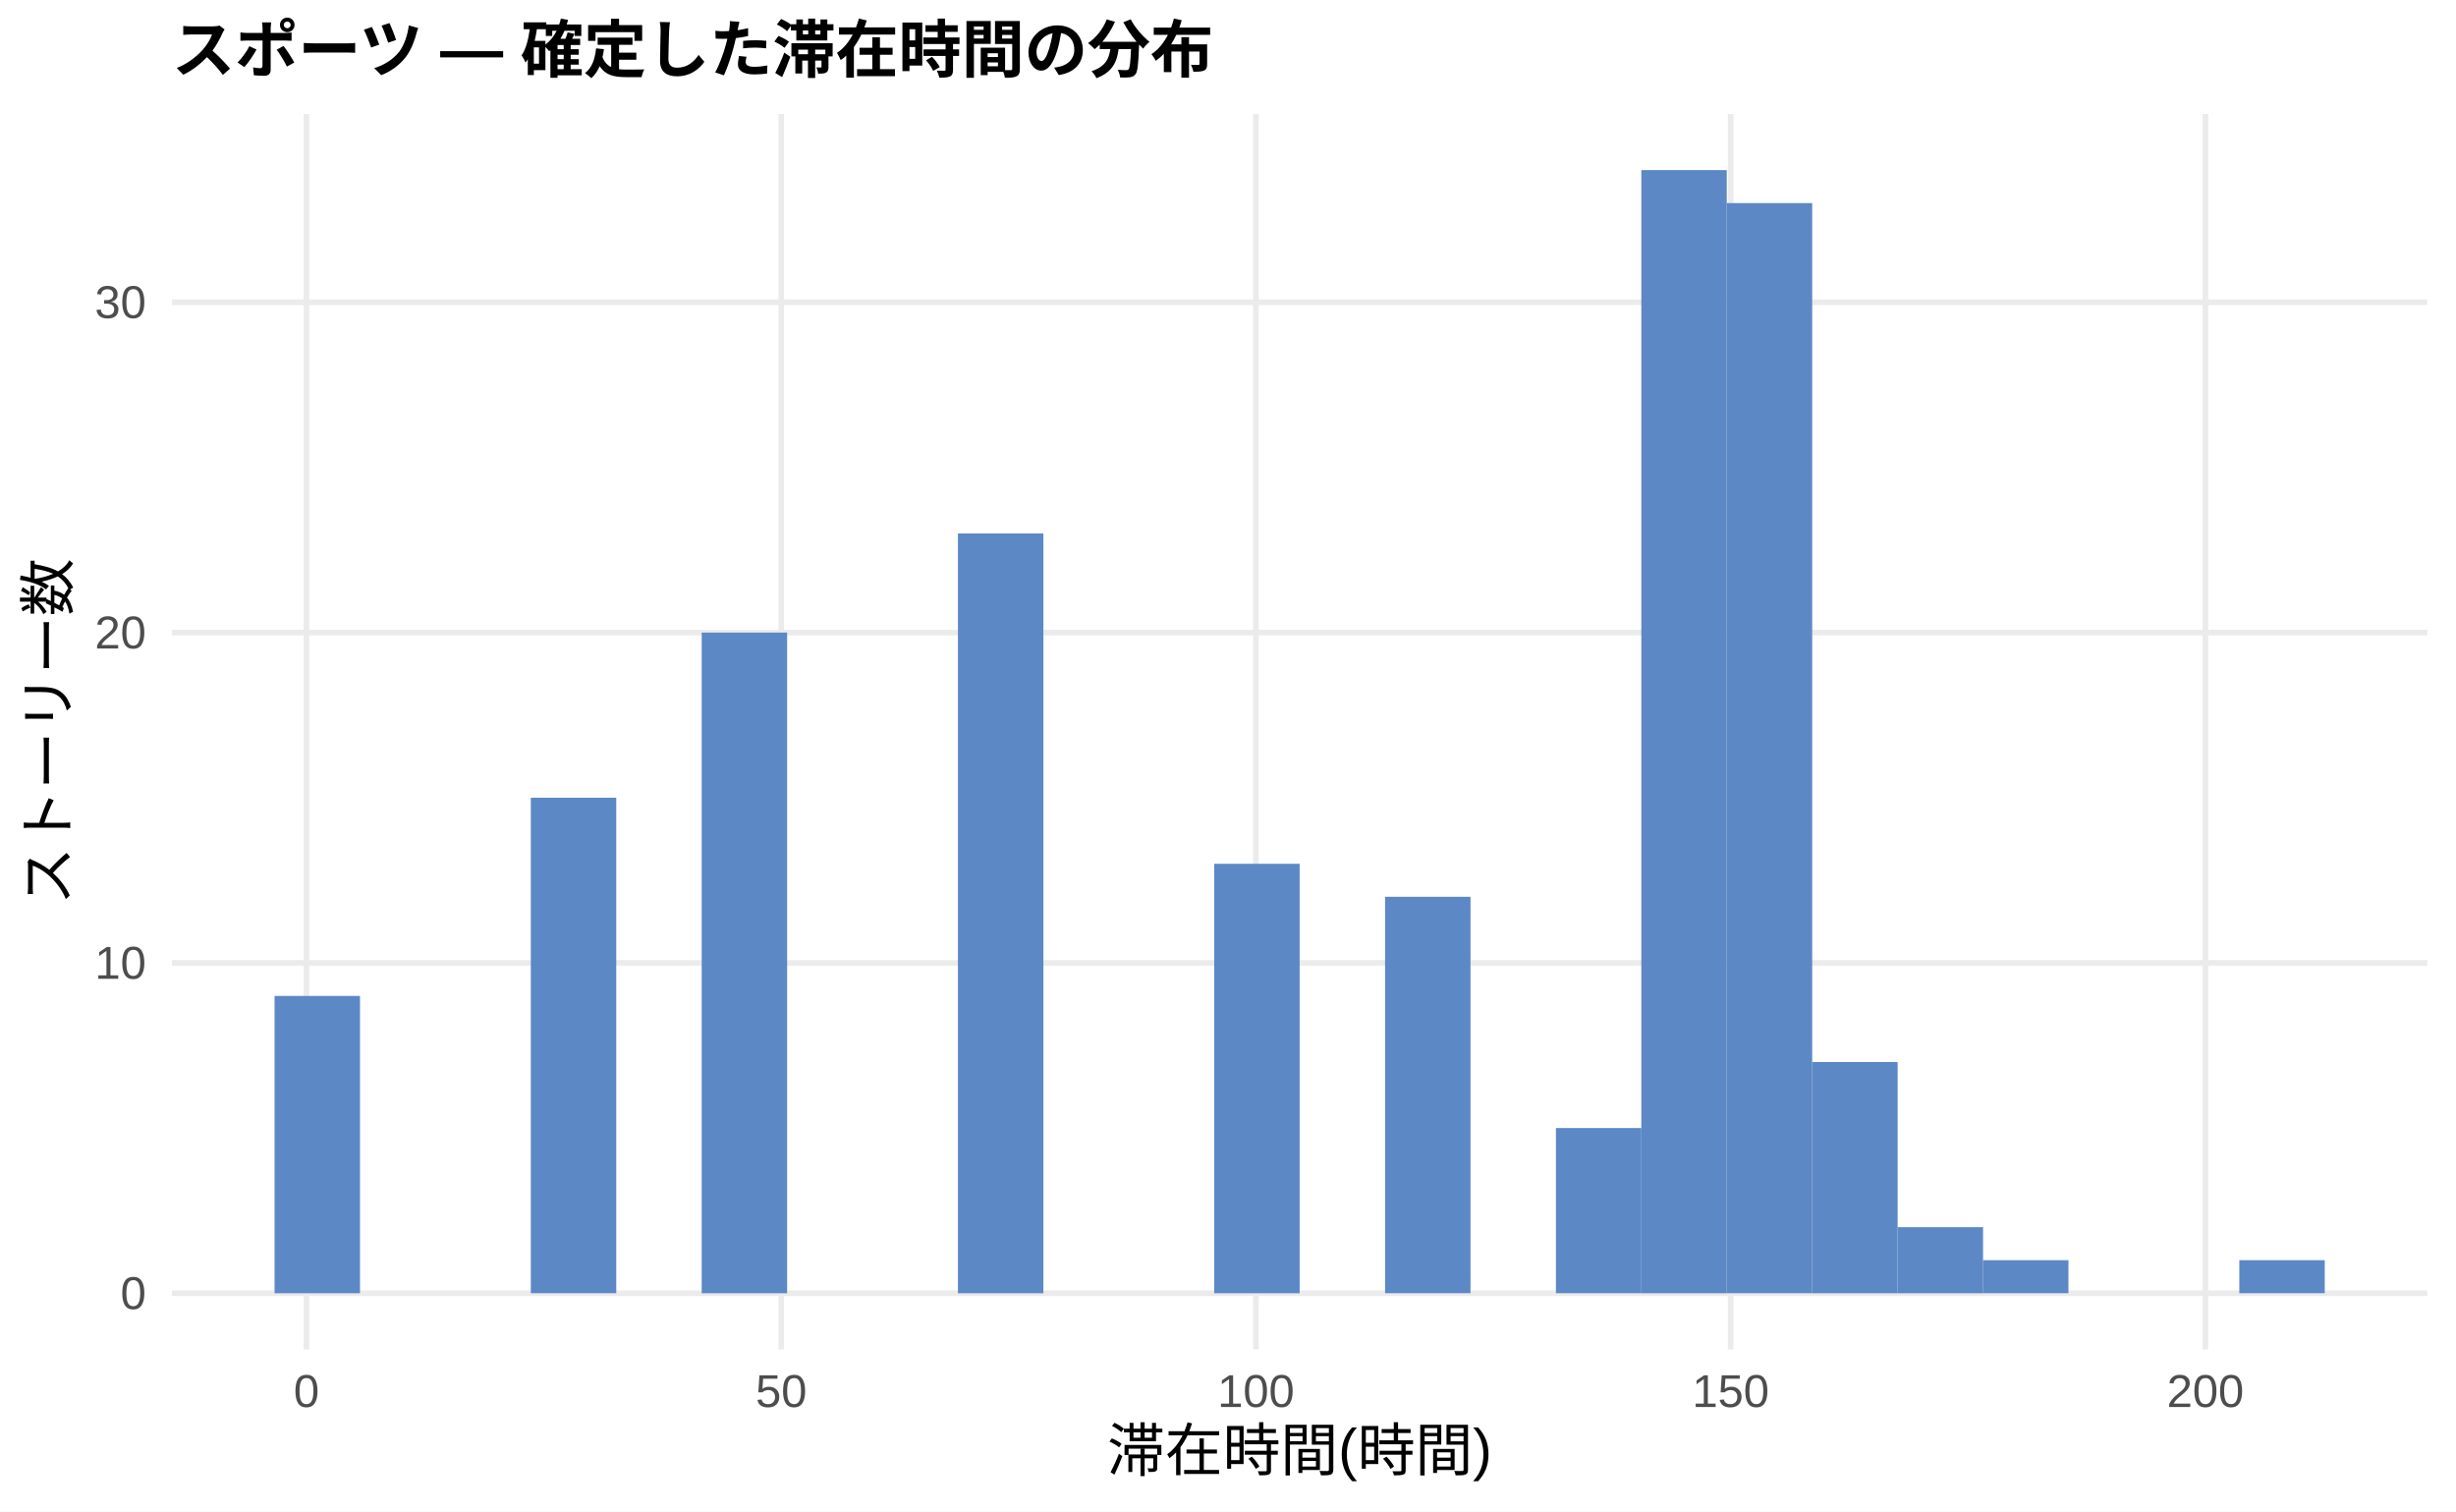
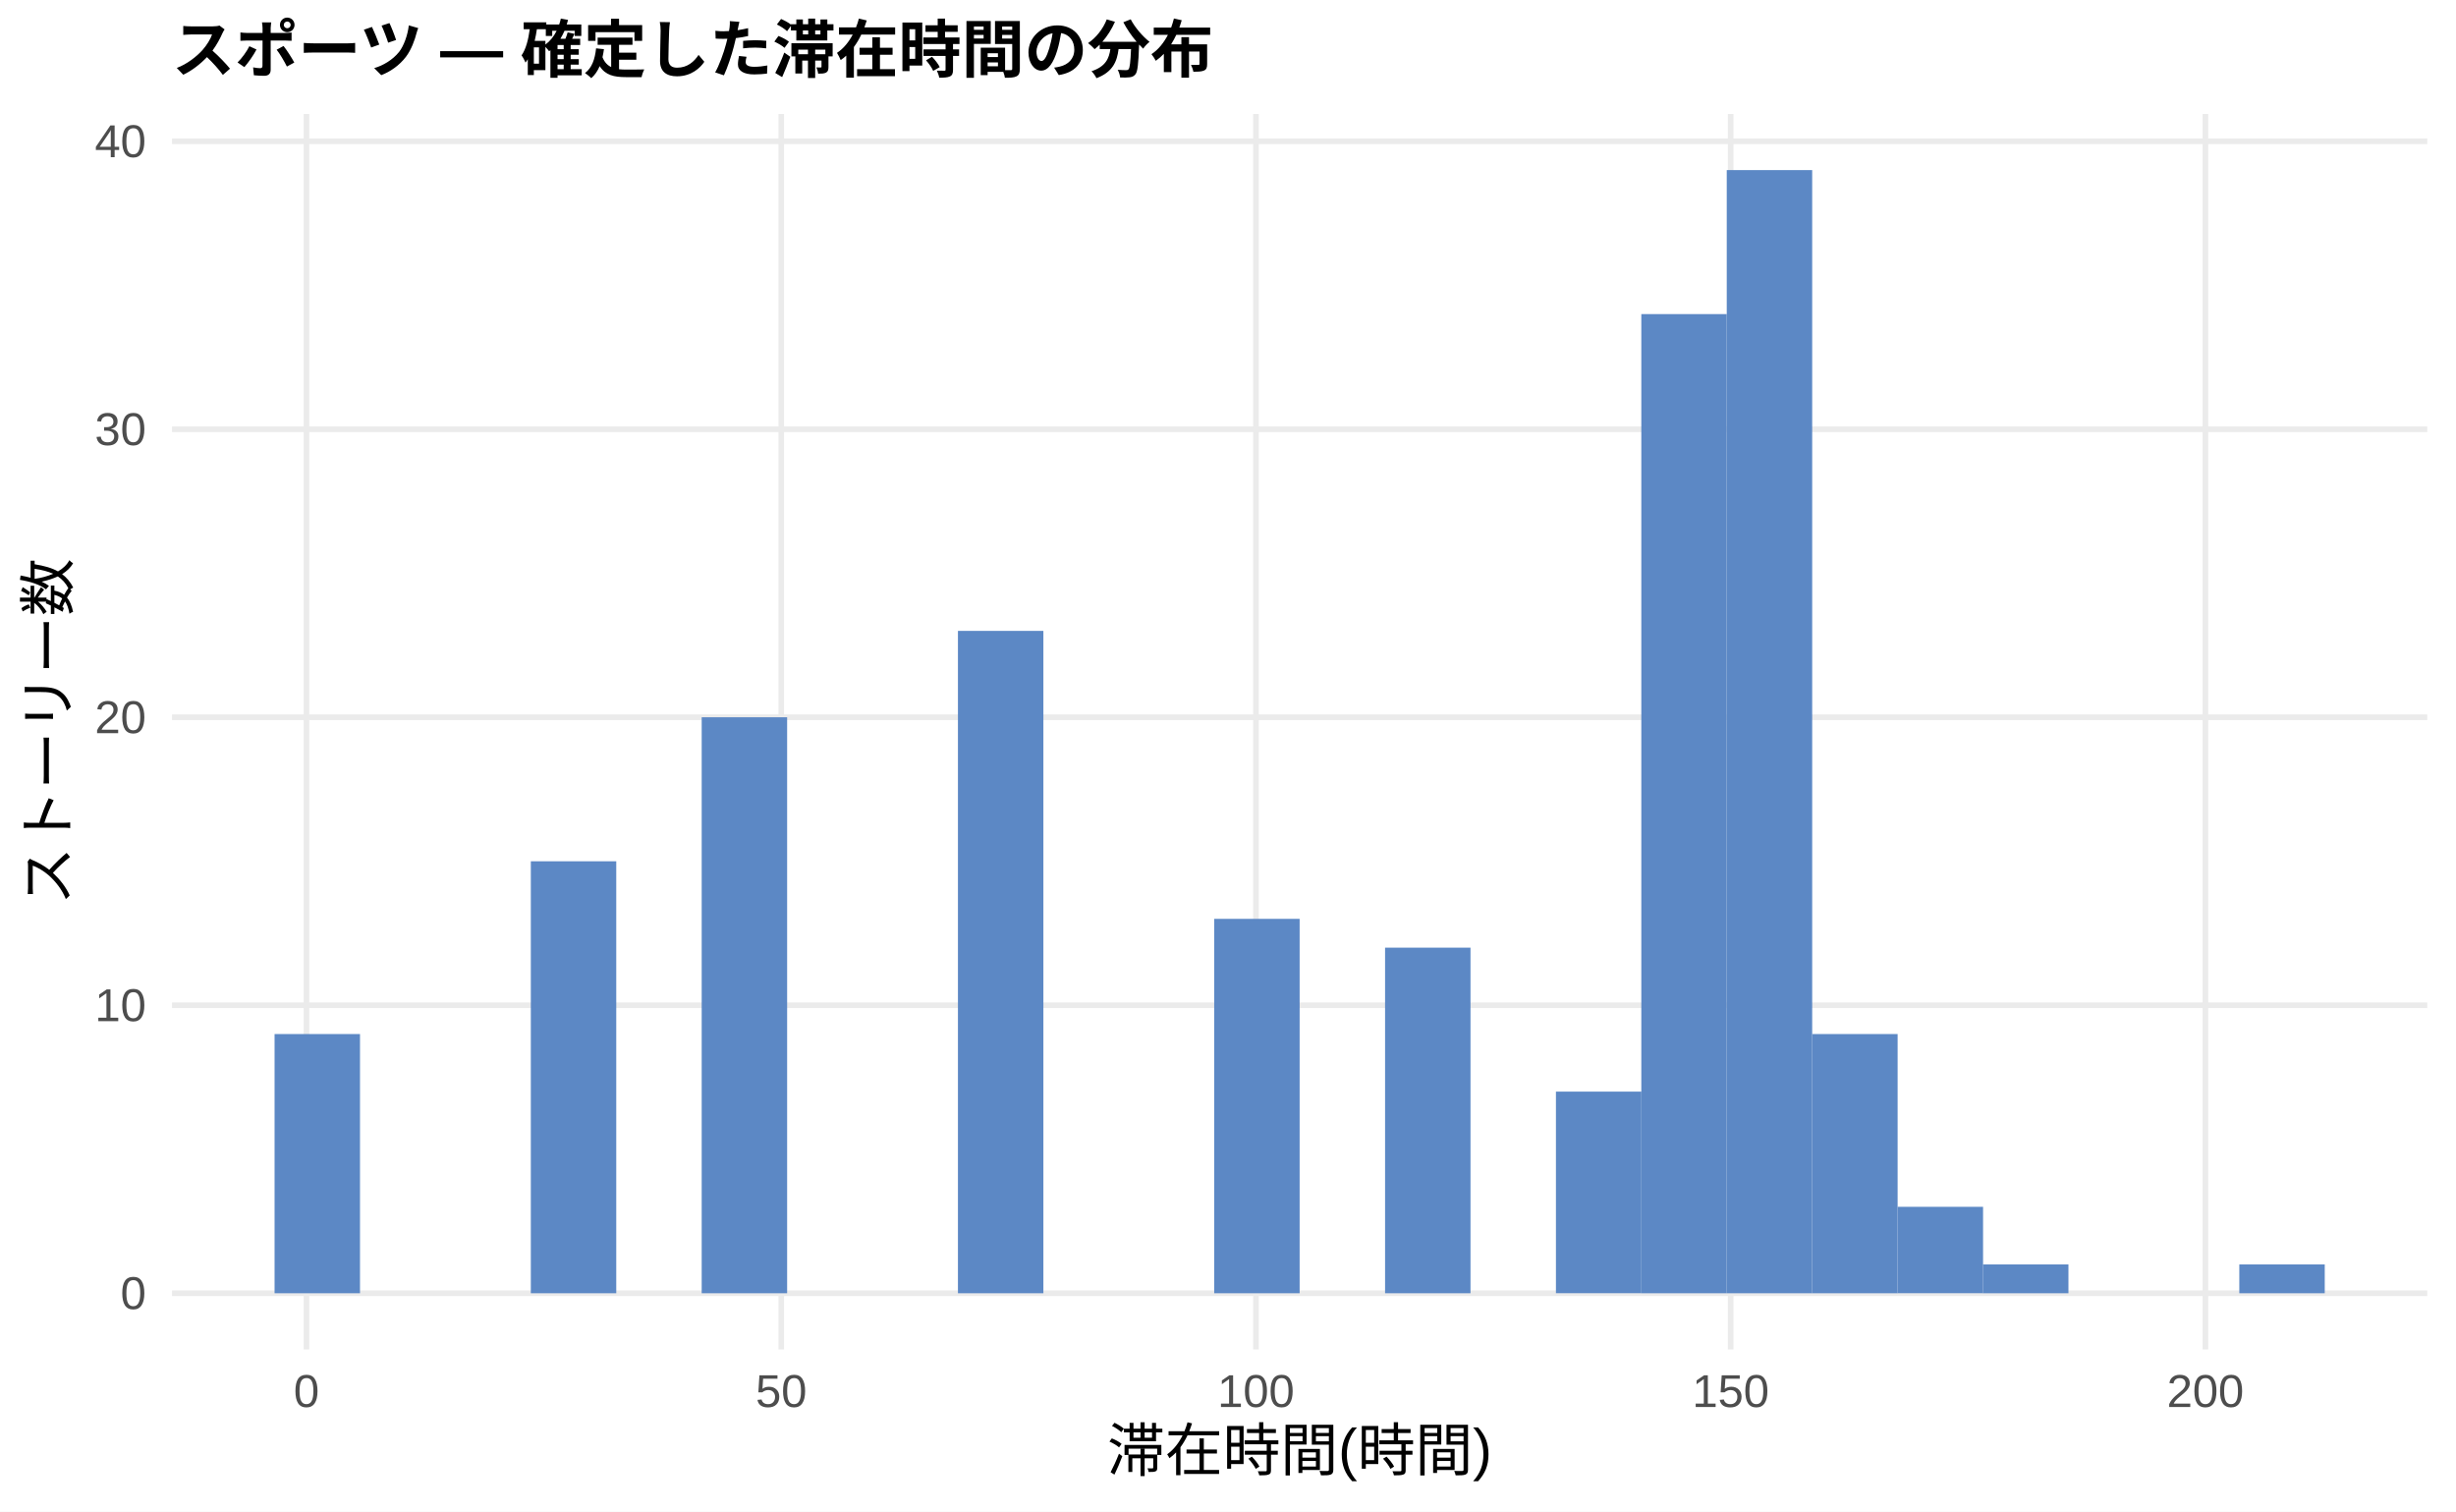
<svg xmlns="http://www.w3.org/2000/svg" width="468.00pt" height="288.00pt" viewBox="0 0 468.00 288.00">
  <g class="svglite">
    <defs>
      <style type="text/css">
    .svglite line, .svglite polyline, .svglite polygon, .svglite path, .svglite rect, .svglite circle {
      fill: none;
      stroke: #000000;
      stroke-linecap: round;
      stroke-linejoin: round;
      stroke-miterlimit: 10.00;
    }
    .svglite text {
      white-space: pre;
    }
    .svglite g.glyphgroup path {
      fill: inherit;
      stroke: none;
    }
  </style>
    </defs>
    <rect width="100%" height="100%" style="stroke: none; fill: #FFFFFF;" />
    <defs>
      <clipPath id="cpMC4wMHw0NjguMDB8MC4wMHwyODguMDA=">
        <rect x="0.00" y="0.00" width="468.00" height="288.00" />
      </clipPath>
    </defs>
    <g clip-path="url(#cpMC4wMHw0NjguMDB8MC4wMHwyODguMDA=)">
      <rect x="0.00" y="0.00" width="468.00" height="288.00" style="stroke-width: 1.07; stroke: none; fill: #FFFFFF;" />
    </g>
    <defs>
      <clipPath id="cpMzIuNzh8NDYyLjUyfDIxLjcxfDI1Ny4xMg==">
        <rect x="32.78" y="21.71" width="429.74" height="235.41" />
      </clipPath>
    </defs>
    <g clip-path="url(#cpMzIuNzh8NDYyLjUyfDIxLjcxfDI1Ny4xMg==)">
      <polyline points="32.78,246.42 462.52,246.42 " style="stroke-width: 1.07; stroke: #EBEBEB; stroke-linecap: butt;" />
-       <polyline points="32.78,183.47 462.52,183.47 " style="stroke-width: 1.07; stroke: #EBEBEB; stroke-linecap: butt;" />
-       <polyline points="32.78,120.53 462.52,120.53 " style="stroke-width: 1.07; stroke: #EBEBEB; stroke-linecap: butt;" />
-       <polyline points="32.78,57.59 462.52,57.59 " style="stroke-width: 1.07; stroke: #EBEBEB; stroke-linecap: butt;" />
+       <polyline points="32.78,191.54 462.52,191.54 " style="stroke-width: 1.07; stroke: #EBEBEB; stroke-linecap: butt;" />
+       <polyline points="32.78,136.67 462.52,136.67 " style="stroke-width: 1.07; stroke: #EBEBEB; stroke-linecap: butt;" />
+       <polyline points="32.78,81.79 462.52,81.79 " style="stroke-width: 1.07; stroke: #EBEBEB; stroke-linecap: butt;" />
+       <polyline points="32.78,26.92 462.52,26.92 " style="stroke-width: 1.07; stroke: #EBEBEB; stroke-linecap: butt;" />
      <polyline points="58.40,257.12 58.40,21.71 " style="stroke-width: 1.07; stroke: #EBEBEB; stroke-linecap: butt;" />
      <polyline points="148.87,257.12 148.87,21.71 " style="stroke-width: 1.07; stroke: #EBEBEB; stroke-linecap: butt;" />
      <polyline points="239.33,257.12 239.33,21.71 " style="stroke-width: 1.07; stroke: #EBEBEB; stroke-linecap: butt;" />
      <polyline points="329.79,257.12 329.79,21.71 " style="stroke-width: 1.07; stroke: #EBEBEB; stroke-linecap: butt;" />
      <polyline points="420.25,257.12 420.25,21.71 " style="stroke-width: 1.07; stroke: #EBEBEB; stroke-linecap: butt;" />
-       <rect x="52.32" y="189.77" width="16.28" height="56.65" style="stroke-width: 1.07; stroke: none; stroke-linecap: butt; stroke-linejoin: miter; fill: #5C88C5;" />
+       <rect x="52.32" y="197.03" width="16.28" height="49.39" style="stroke-width: 1.07; stroke: none; stroke-linecap: butt; stroke-linejoin: miter; fill: #5C88C5;" />
      <rect x="68.59" y="246.42" width="16.28" height="0.00" style="stroke-width: 1.07; stroke: none; stroke-linecap: butt; stroke-linejoin: miter; fill: #5C88C5;" />
      <rect x="84.87" y="246.42" width="16.28" height="0.00" style="stroke-width: 1.07; stroke: none; stroke-linecap: butt; stroke-linejoin: miter; fill: #5C88C5;" />
-       <rect x="101.15" y="152.00" width="16.28" height="94.41" style="stroke-width: 1.07; stroke: none; stroke-linecap: butt; stroke-linejoin: miter; fill: #5C88C5;" />
+       <rect x="101.15" y="164.11" width="16.28" height="82.31" style="stroke-width: 1.07; stroke: none; stroke-linecap: butt; stroke-linejoin: miter; fill: #5C88C5;" />
      <rect x="117.43" y="246.42" width="16.28" height="0.00" style="stroke-width: 1.07; stroke: none; stroke-linecap: butt; stroke-linejoin: miter; fill: #5C88C5;" />
-       <rect x="133.71" y="120.53" width="16.28" height="125.89" style="stroke-width: 1.07; stroke: none; stroke-linecap: butt; stroke-linejoin: miter; fill: #5C88C5;" />
+       <rect x="133.71" y="136.67" width="16.28" height="109.75" style="stroke-width: 1.07; stroke: none; stroke-linecap: butt; stroke-linejoin: miter; fill: #5C88C5;" />
      <rect x="149.98" y="246.42" width="16.28" height="0.00" style="stroke-width: 1.07; stroke: none; stroke-linecap: butt; stroke-linejoin: miter; fill: #5C88C5;" />
      <rect x="166.26" y="246.42" width="16.28" height="0.00" style="stroke-width: 1.07; stroke: none; stroke-linecap: butt; stroke-linejoin: miter; fill: #5C88C5;" />
-       <rect x="182.54" y="101.65" width="16.28" height="144.77" style="stroke-width: 1.07; stroke: none; stroke-linecap: butt; stroke-linejoin: miter; fill: #5C88C5;" />
+       <rect x="182.54" y="120.21" width="16.28" height="126.21" style="stroke-width: 1.07; stroke: none; stroke-linecap: butt; stroke-linejoin: miter; fill: #5C88C5;" />
      <rect x="198.82" y="246.42" width="16.28" height="0.00" style="stroke-width: 1.07; stroke: none; stroke-linecap: butt; stroke-linejoin: miter; fill: #5C88C5;" />
      <rect x="215.10" y="246.42" width="16.28" height="0.00" style="stroke-width: 1.07; stroke: none; stroke-linecap: butt; stroke-linejoin: miter; fill: #5C88C5;" />
-       <rect x="231.37" y="164.59" width="16.28" height="81.83" style="stroke-width: 1.07; stroke: none; stroke-linecap: butt; stroke-linejoin: miter; fill: #5C88C5;" />
+       <rect x="231.37" y="175.08" width="16.28" height="71.34" style="stroke-width: 1.07; stroke: none; stroke-linecap: butt; stroke-linejoin: miter; fill: #5C88C5;" />
      <rect x="247.65" y="246.42" width="16.28" height="0.00" style="stroke-width: 1.07; stroke: none; stroke-linecap: butt; stroke-linejoin: miter; fill: #5C88C5;" />
-       <rect x="263.93" y="170.88" width="16.28" height="75.53" style="stroke-width: 1.07; stroke: none; stroke-linecap: butt; stroke-linejoin: miter; fill: #5C88C5;" />
+       <rect x="263.93" y="180.57" width="16.28" height="65.85" style="stroke-width: 1.07; stroke: none; stroke-linecap: butt; stroke-linejoin: miter; fill: #5C88C5;" />
      <rect x="280.21" y="246.42" width="16.28" height="0.00" style="stroke-width: 1.07; stroke: none; stroke-linecap: butt; stroke-linejoin: miter; fill: #5C88C5;" />
-       <rect x="296.49" y="214.94" width="16.28" height="31.47" style="stroke-width: 1.07; stroke: none; stroke-linecap: butt; stroke-linejoin: miter; fill: #5C88C5;" />
-       <rect x="312.76" y="32.41" width="16.28" height="214.01" style="stroke-width: 1.07; stroke: none; stroke-linecap: butt; stroke-linejoin: miter; fill: #5C88C5;" />
-       <rect x="329.04" y="38.70" width="16.28" height="207.71" style="stroke-width: 1.07; stroke: none; stroke-linecap: butt; stroke-linejoin: miter; fill: #5C88C5;" />
-       <rect x="345.32" y="202.36" width="16.28" height="44.06" style="stroke-width: 1.07; stroke: none; stroke-linecap: butt; stroke-linejoin: miter; fill: #5C88C5;" />
-       <rect x="361.60" y="233.83" width="16.28" height="12.59" style="stroke-width: 1.07; stroke: none; stroke-linecap: butt; stroke-linejoin: miter; fill: #5C88C5;" />
-       <rect x="377.87" y="240.12" width="16.28" height="6.29" style="stroke-width: 1.07; stroke: none; stroke-linecap: butt; stroke-linejoin: miter; fill: #5C88C5;" />
+       <rect x="296.49" y="208.00" width="16.28" height="38.41" style="stroke-width: 1.07; stroke: none; stroke-linecap: butt; stroke-linejoin: miter; fill: #5C88C5;" />
+       <rect x="312.76" y="59.85" width="16.28" height="186.57" style="stroke-width: 1.07; stroke: none; stroke-linecap: butt; stroke-linejoin: miter; fill: #5C88C5;" />
+       <rect x="329.04" y="32.41" width="16.28" height="214.01" style="stroke-width: 1.07; stroke: none; stroke-linecap: butt; stroke-linejoin: miter; fill: #5C88C5;" />
+       <rect x="345.32" y="197.03" width="16.28" height="49.39" style="stroke-width: 1.07; stroke: none; stroke-linecap: butt; stroke-linejoin: miter; fill: #5C88C5;" />
+       <rect x="361.60" y="229.95" width="16.28" height="16.46" style="stroke-width: 1.07; stroke: none; stroke-linecap: butt; stroke-linejoin: miter; fill: #5C88C5;" />
+       <rect x="377.87" y="240.93" width="16.28" height="5.49" style="stroke-width: 1.07; stroke: none; stroke-linecap: butt; stroke-linejoin: miter; fill: #5C88C5;" />
      <rect x="394.15" y="246.42" width="16.28" height="0.00" style="stroke-width: 1.07; stroke: none; stroke-linecap: butt; stroke-linejoin: miter; fill: #5C88C5;" />
      <rect x="410.43" y="246.42" width="16.28" height="0.00" style="stroke-width: 1.07; stroke: none; stroke-linecap: butt; stroke-linejoin: miter; fill: #5C88C5;" />
-       <rect x="426.71" y="240.12" width="16.28" height="6.29" style="stroke-width: 1.07; stroke: none; stroke-linecap: butt; stroke-linejoin: miter; fill: #5C88C5;" />
+       <rect x="426.71" y="240.93" width="16.28" height="5.49" style="stroke-width: 1.07; stroke: none; stroke-linecap: butt; stroke-linejoin: miter; fill: #5C88C5;" />
    </g>
    <g clip-path="url(#cpMC4wMHw0NjguMDB8MC4wMHwyODguMDA=)">
      <text x="27.85" y="249.44" text-anchor="end" style="font-size: 8.80px;fill: #4D4D4D; font-family: &quot;Liberation Sans&quot;;" textLength="4.89px" lengthAdjust="spacingAndGlyphs">0</text>
-       <text x="27.85" y="186.50" text-anchor="end" style="font-size: 8.80px;fill: #4D4D4D; font-family: &quot;Liberation Sans&quot;;" textLength="9.78px" lengthAdjust="spacingAndGlyphs">10</text>
-       <text x="27.85" y="123.56" text-anchor="end" style="font-size: 8.80px;fill: #4D4D4D; font-family: &quot;Liberation Sans&quot;;" textLength="9.78px" lengthAdjust="spacingAndGlyphs">20</text>
-       <text x="27.85" y="60.61" text-anchor="end" style="font-size: 8.80px;fill: #4D4D4D; font-family: &quot;Liberation Sans&quot;;" textLength="9.78px" lengthAdjust="spacingAndGlyphs">30</text>
+       <text x="27.85" y="194.57" text-anchor="end" style="font-size: 8.80px;fill: #4D4D4D; font-family: &quot;Liberation Sans&quot;;" textLength="9.78px" lengthAdjust="spacingAndGlyphs">10</text>
+       <text x="27.85" y="139.70" text-anchor="end" style="font-size: 8.80px;fill: #4D4D4D; font-family: &quot;Liberation Sans&quot;;" textLength="9.78px" lengthAdjust="spacingAndGlyphs">20</text>
+       <text x="27.85" y="84.82" text-anchor="end" style="font-size: 8.80px;fill: #4D4D4D; font-family: &quot;Liberation Sans&quot;;" textLength="9.78px" lengthAdjust="spacingAndGlyphs">30</text>
+       <text x="27.85" y="29.95" text-anchor="end" style="font-size: 8.80px;fill: #4D4D4D; font-family: &quot;Liberation Sans&quot;;" textLength="9.78px" lengthAdjust="spacingAndGlyphs">40</text>
      <text x="58.40" y="268.10" text-anchor="middle" style="font-size: 8.80px;fill: #4D4D4D; font-family: &quot;Liberation Sans&quot;;" textLength="4.89px" lengthAdjust="spacingAndGlyphs">0</text>
      <text x="148.87" y="268.10" text-anchor="middle" style="font-size: 8.80px;fill: #4D4D4D; font-family: &quot;Liberation Sans&quot;;" textLength="9.78px" lengthAdjust="spacingAndGlyphs">50</text>
      <text x="239.33" y="268.10" text-anchor="middle" style="font-size: 8.80px;fill: #4D4D4D; font-family: &quot;Liberation Sans&quot;;" textLength="14.67px" lengthAdjust="spacingAndGlyphs">100</text>
      <text x="329.79" y="268.10" text-anchor="middle" style="font-size: 8.80px;fill: #4D4D4D; font-family: &quot;Liberation Sans&quot;;" textLength="14.67px" lengthAdjust="spacingAndGlyphs">150</text>
      <text x="420.25" y="268.10" text-anchor="middle" style="font-size: 8.80px;fill: #4D4D4D; font-family: &quot;Liberation Sans&quot;;" textLength="14.67px" lengthAdjust="spacingAndGlyphs">200</text>
      <text x="247.65" y="280.24" text-anchor="middle" style="font-size: 11.00px; font-family: &quot;Liberation Sans&quot;;" textLength="73.31px" lengthAdjust="spacingAndGlyphs">滞在時間(時間)</text>
      <text transform="translate(13.05,139.41) rotate(-90)" text-anchor="middle" style="font-size: 11.00px; font-family: &quot;Liberation Sans&quot;;" textLength="66.00px" lengthAdjust="spacingAndGlyphs">ストーリー数</text>
      <text x="32.78" y="13.74" style="font-size: 12.00px; font-weight: bold; font-family: &quot;Liberation Sans&quot;;" textLength="198.66px" lengthAdjust="spacingAndGlyphs">スポーツ — 確定した滞在時間の分布</text>
    </g>
  </g>
</svg>
